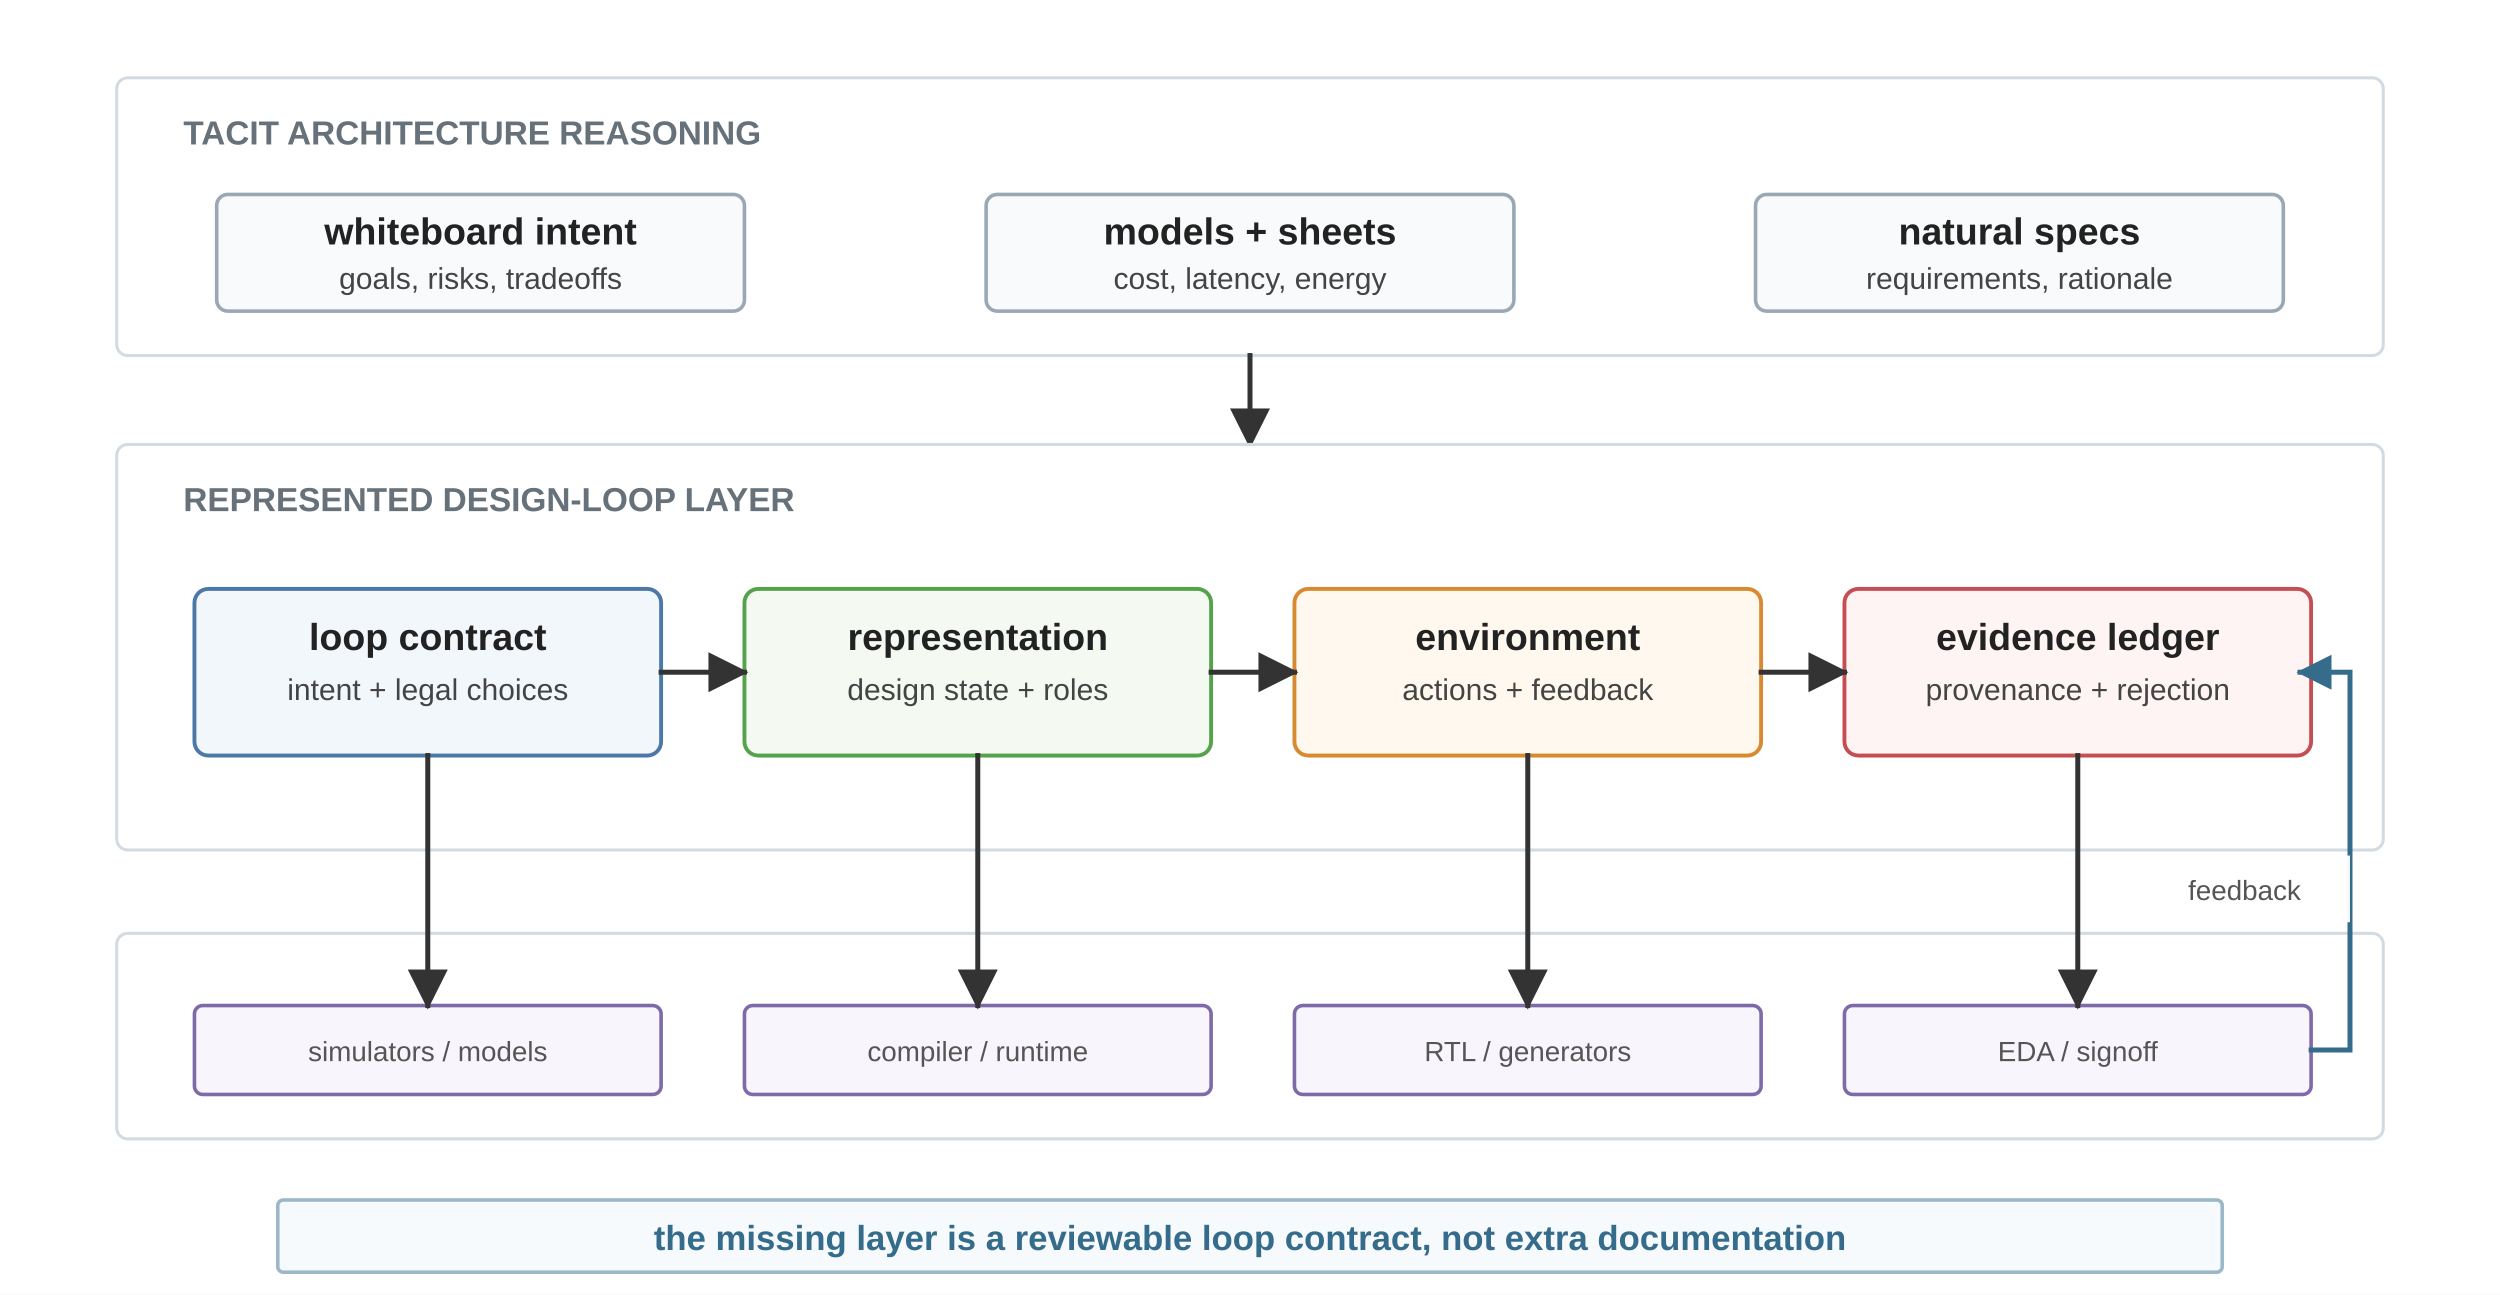
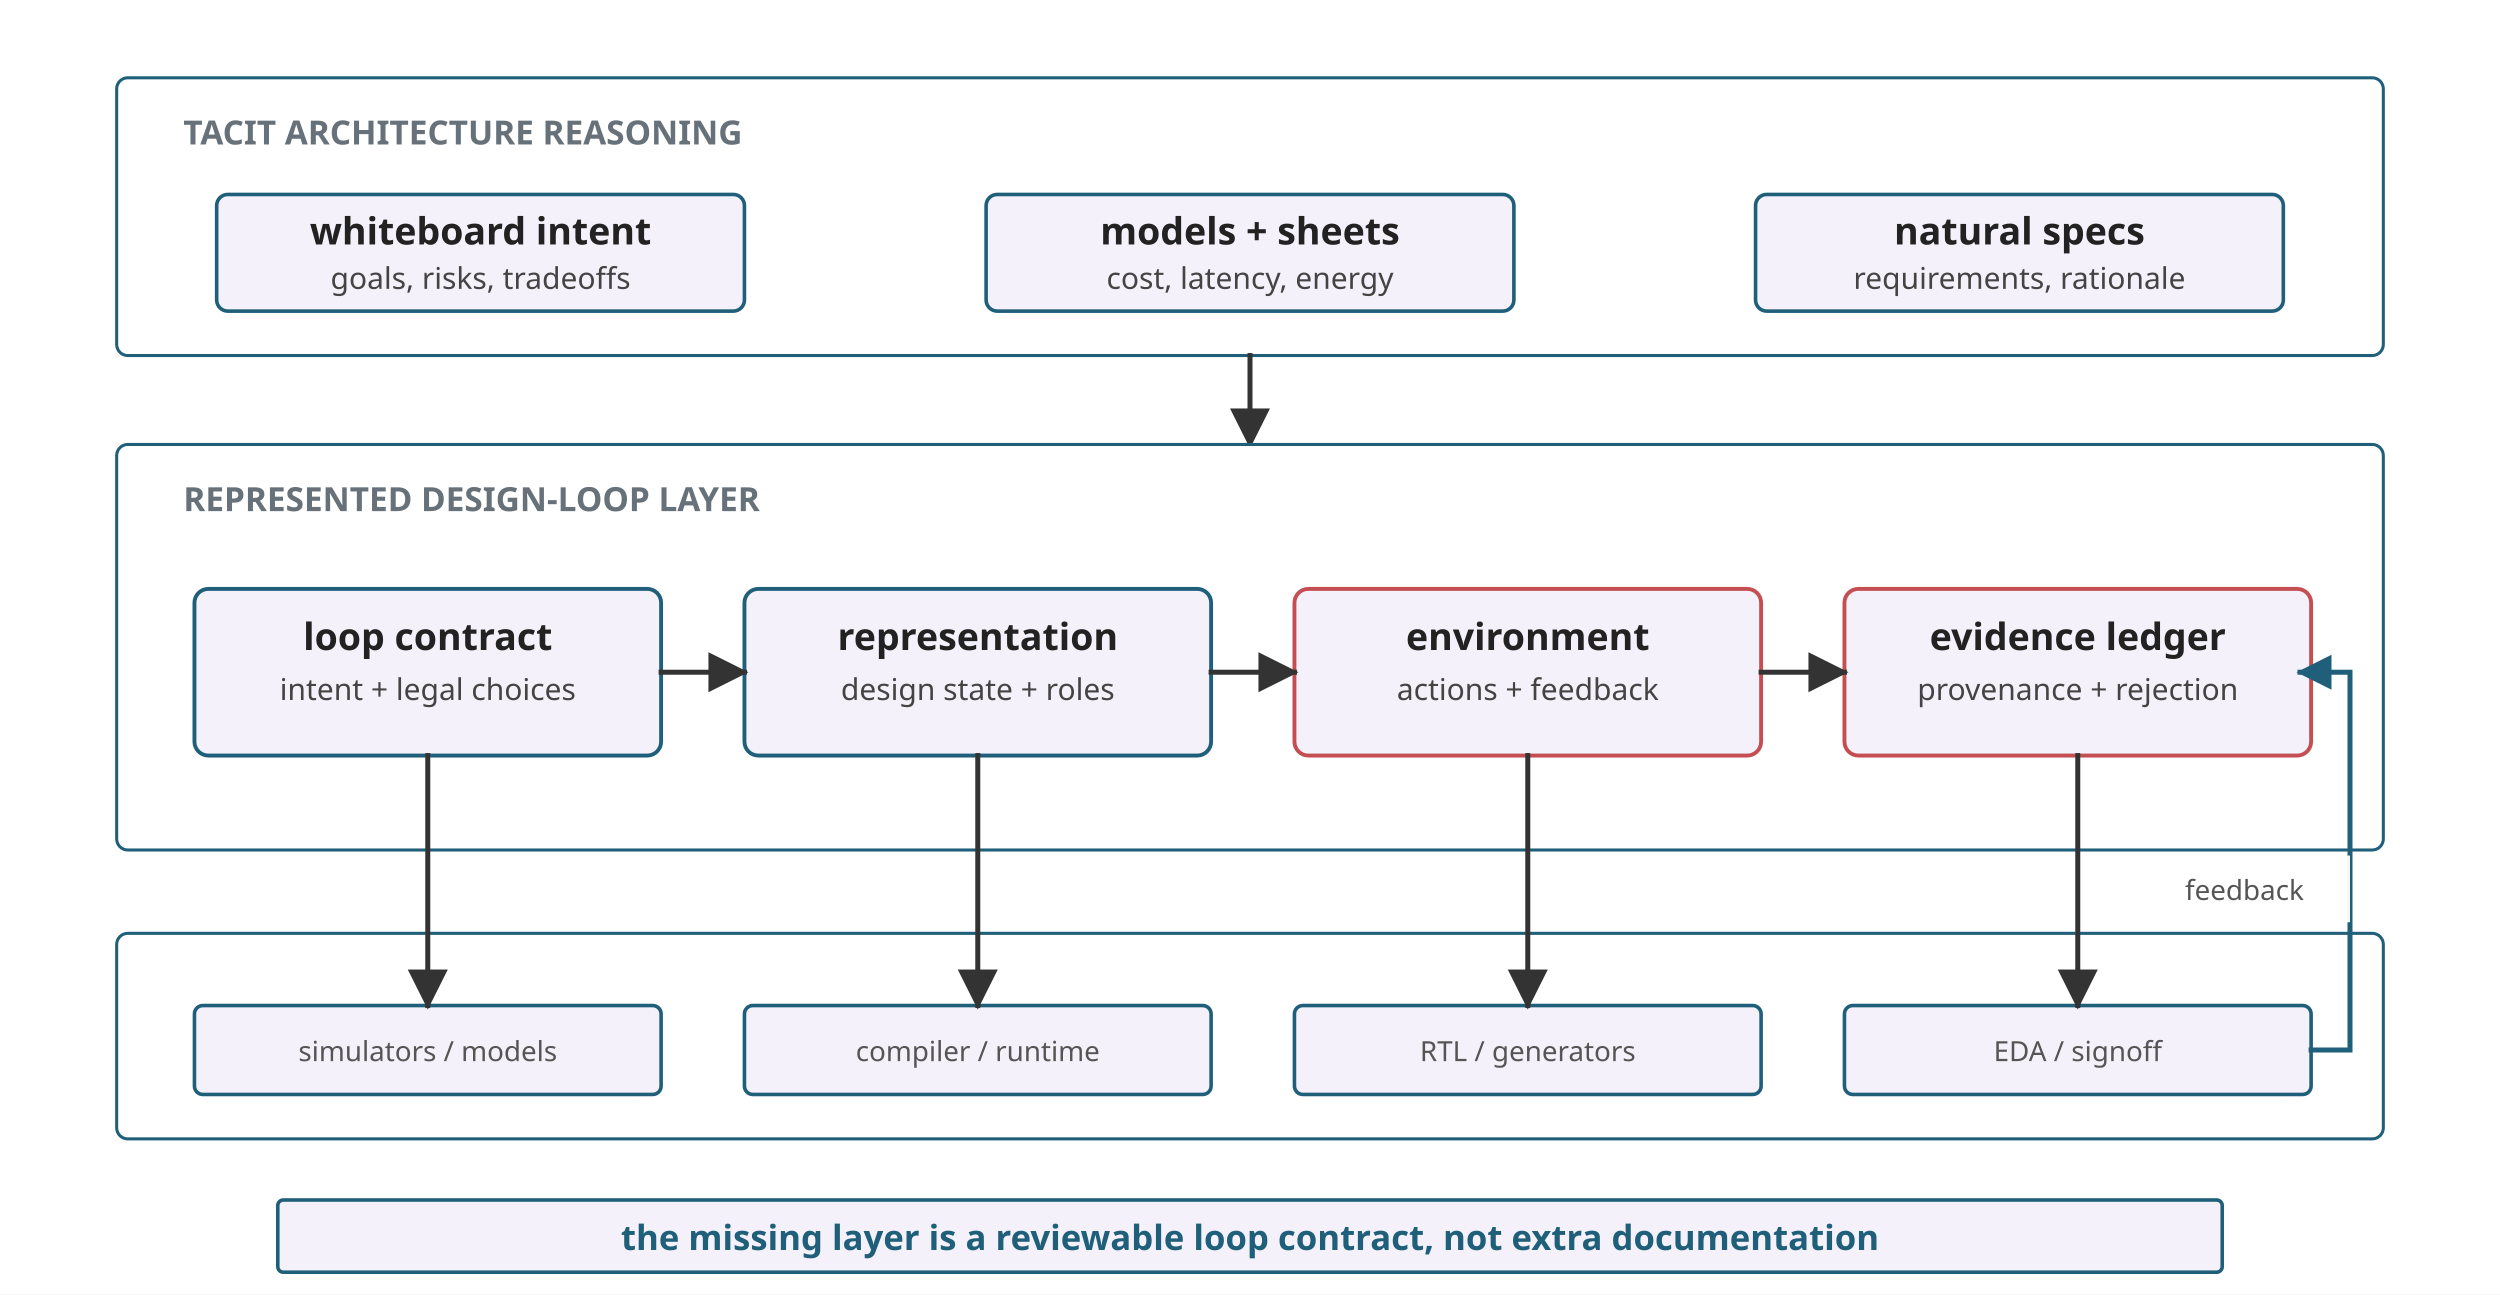
<svg xmlns="http://www.w3.org/2000/svg" viewBox="0 54 900 466" role="img">
  <defs>
    <marker id="arrow" viewBox="0 0 10 10" refX="9" refY="5" markerWidth="8" markerHeight="8" orient="auto">
      <path d="M 0 0 L 10 5 L 0 10 z" fill="#333333" />
    </marker>
    <marker id="arrow-blue" viewBox="0 0 10 10" refX="9" refY="5" markerWidth="7" markerHeight="7" orient="auto">
-       <path d="M 0 0 L 10 5 L 0 10 z" fill="#356C8C" />
+       <path d="M 0 0 L 10 5 L 0 10 z" fill="#1F5F7A" />
    </marker>
    <style>
-       .font { font-family: Arial, Helvetica, sans-serif; }
+       .font { font-family: sans-serif; }
      .row-label { font-size: 12px; font-weight: 700; fill: #66717A; letter-spacing: 0; }
      .label { font-size: 13.5px; font-weight: 700; fill: #222222; }
      .body { font-size: 10.8px; fill: #444444; }
      .micro { font-size: 10px; fill: #555555; }
-       .note { font-size: 12.5px; font-weight: 700; fill: #356C8C; }
-       .panel { fill: #ffffff; stroke: #D3DBE2; stroke-width: 1.1; }
-       .tacit { fill: #F8FAFC; stroke: #9AA8B5; stroke-width: 1.3; }
-       .contract { fill: #F2F7FC; stroke: #4C78A8; stroke-width: 1.4; }
-       .state { fill: #F4FAF2; stroke: #54A24B; stroke-width: 1.4; }
-       .env { fill: #FFF8EE; stroke: #D88A30; stroke-width: 1.4; }
-       .evidence { fill: #FFF4F4; stroke: #C44E52; stroke-width: 1.4; }
-       .flow { fill: #F8F5FC; stroke: #7E6AA8; stroke-width: 1.3; }
-       .takeaway { fill: #F7FAFC; stroke: #9CB8C8; stroke-width: 1.3; }
+       .note { font-size: 12.5px; font-weight: 700; fill: #1F5F7A; }
+       .panel { fill: #FFFFFF; stroke: #1F5F7A; stroke-width: 1.1; }
+       .tacit { fill: #F4F1FA; stroke: #1F5F7A; stroke-width: 1.3; }
+       .contract { fill: #F4F1FA; stroke: #1F5F7A; stroke-width: 1.4; }
+       .state { fill: #F4F1FA; stroke: #1F5F7A; stroke-width: 1.4; }
+       .env { fill: #F4F1FA; stroke: #C44E52; stroke-width: 1.4; }
+       .evidence { fill: #F4F1FA; stroke: #C44E52; stroke-width: 1.4; }
+       .flow { fill: #F4F1FA; stroke: #1F5F7A; stroke-width: 1.3; }
+       .takeaway { fill: #F4F1FA; stroke: #1F5F7A; stroke-width: 1.3; }
      .arrow { stroke: #333333; stroke-width: 1.8; fill: none; stroke-linecap: square; stroke-linejoin: miter; }
-       .feedback { stroke: #356C8C; stroke-width: 1.8; fill: none; stroke-linecap: square; stroke-linejoin: miter; }
+       .feedback { stroke: #1F5F7A; stroke-width: 1.8; fill: none; stroke-linecap: square; stroke-linejoin: miter; }
    </style>
  </defs>
-   <rect y="54" width="900" height="466" fill="#ffffff" />
+   <rect y="54" width="900" height="466" fill="#FFFFFF" />
  <g class="font">
    <rect class="panel" x="42" y="82" width="816" height="100" rx="4" />
    <text class="row-label" x="66" y="106">TACIT ARCHITECTURE REASONING</text>
    <rect class="tacit" x="78" y="124" width="190" height="42" rx="4" />
    <text class="label" x="173" y="142" text-anchor="middle">whiteboard intent</text>
    <text class="body" x="173" y="158" text-anchor="middle">goals, risks, tradeoffs</text>
    <rect class="tacit" x="355" y="124" width="190" height="42" rx="4" />
    <text class="label" x="450" y="142" text-anchor="middle">models + sheets</text>
    <text class="body" x="450" y="158" text-anchor="middle">cost, latency, energy</text>
    <rect class="tacit" x="632" y="124" width="190" height="42" rx="4" />
    <text class="label" x="727" y="142" text-anchor="middle">natural specs</text>
    <text class="body" x="727" y="158" text-anchor="middle">requirements, rationale</text>
    <line class="arrow" x1="450" y1="182" x2="450" y2="214" marker-end="url(#arrow)" />
    <rect class="panel" x="42" y="214" width="816" height="146" rx="4" />
    <text class="row-label" x="66" y="238">REPRESENTED DESIGN-LOOP LAYER</text>
    <rect class="contract" x="70" y="266" width="168" height="60" rx="5" />
    <text class="label" x="154" y="288" text-anchor="middle">loop contract</text>
    <text class="body" x="154" y="306" text-anchor="middle">intent + legal choices</text>
    <rect class="state" x="268" y="266" width="168" height="60" rx="5" />
    <text class="label" x="352" y="288" text-anchor="middle">representation</text>
    <text class="body" x="352" y="306" text-anchor="middle">design state + roles</text>
    <rect class="env" x="466" y="266" width="168" height="60" rx="5" />
    <text class="label" x="550" y="288" text-anchor="middle">environment</text>
    <text class="body" x="550" y="306" text-anchor="middle">actions + feedback</text>
    <rect class="evidence" x="664" y="266" width="168" height="60" rx="5" />
    <text class="label" x="748" y="288" text-anchor="middle">evidence ledger</text>
    <text class="body" x="748" y="306" text-anchor="middle">provenance + rejection</text>
    <line class="arrow" x1="238" y1="296" x2="268" y2="296" marker-end="url(#arrow)" />
    <line class="arrow" x1="436" y1="296" x2="466" y2="296" marker-end="url(#arrow)" />
    <line class="arrow" x1="634" y1="296" x2="664" y2="296" marker-end="url(#arrow)" />
    <rect class="panel" x="42" y="390" width="816" height="74" rx="4" />
    <rect class="flow" x="70" y="416" width="168" height="32" rx="3" />
    <text class="micro" x="154" y="436" text-anchor="middle">simulators / models</text>
    <rect class="flow" x="268" y="416" width="168" height="32" rx="3" />
    <text class="micro" x="352" y="436" text-anchor="middle">compiler / runtime</text>
    <rect class="flow" x="466" y="416" width="168" height="32" rx="3" />
    <text class="micro" x="550" y="436" text-anchor="middle">RTL / generators</text>
    <rect class="flow" x="664" y="416" width="168" height="32" rx="3" />
    <text class="micro" x="748" y="436" text-anchor="middle">EDA / signoff</text>
    <line class="arrow" x1="154" y1="326" x2="154" y2="416" marker-end="url(#arrow)" />
    <line class="arrow" x1="352" y1="326" x2="352" y2="416" marker-end="url(#arrow)" />
    <line class="arrow" x1="550" y1="326" x2="550" y2="416" marker-end="url(#arrow)" />
    <line class="arrow" x1="748" y1="326" x2="748" y2="416" marker-end="url(#arrow)" />
    <path class="feedback" d="M 832 432 L 846 432 L 846 296 L 828 296" marker-end="url(#arrow-blue)" />
-     <rect x="770" y="362" width="76" height="24" fill="#ffffff" opacity="0.94" />
-     <text class="micro" x="808" y="378" text-anchor="middle" fill="#356C8C">feedback</text>
+     <rect x="770" y="362" width="76" height="24" fill="#FFFFFF" opacity="0.94" />
+     <text class="micro" x="808" y="378" text-anchor="middle" fill="#1F5F7A">feedback</text>
    <rect class="takeaway" x="100" y="486" width="700" height="26" rx="2" />
    <text class="note" x="450" y="504" text-anchor="middle">the missing layer is a reviewable loop contract, not extra documentation</text>
  </g>
</svg>
